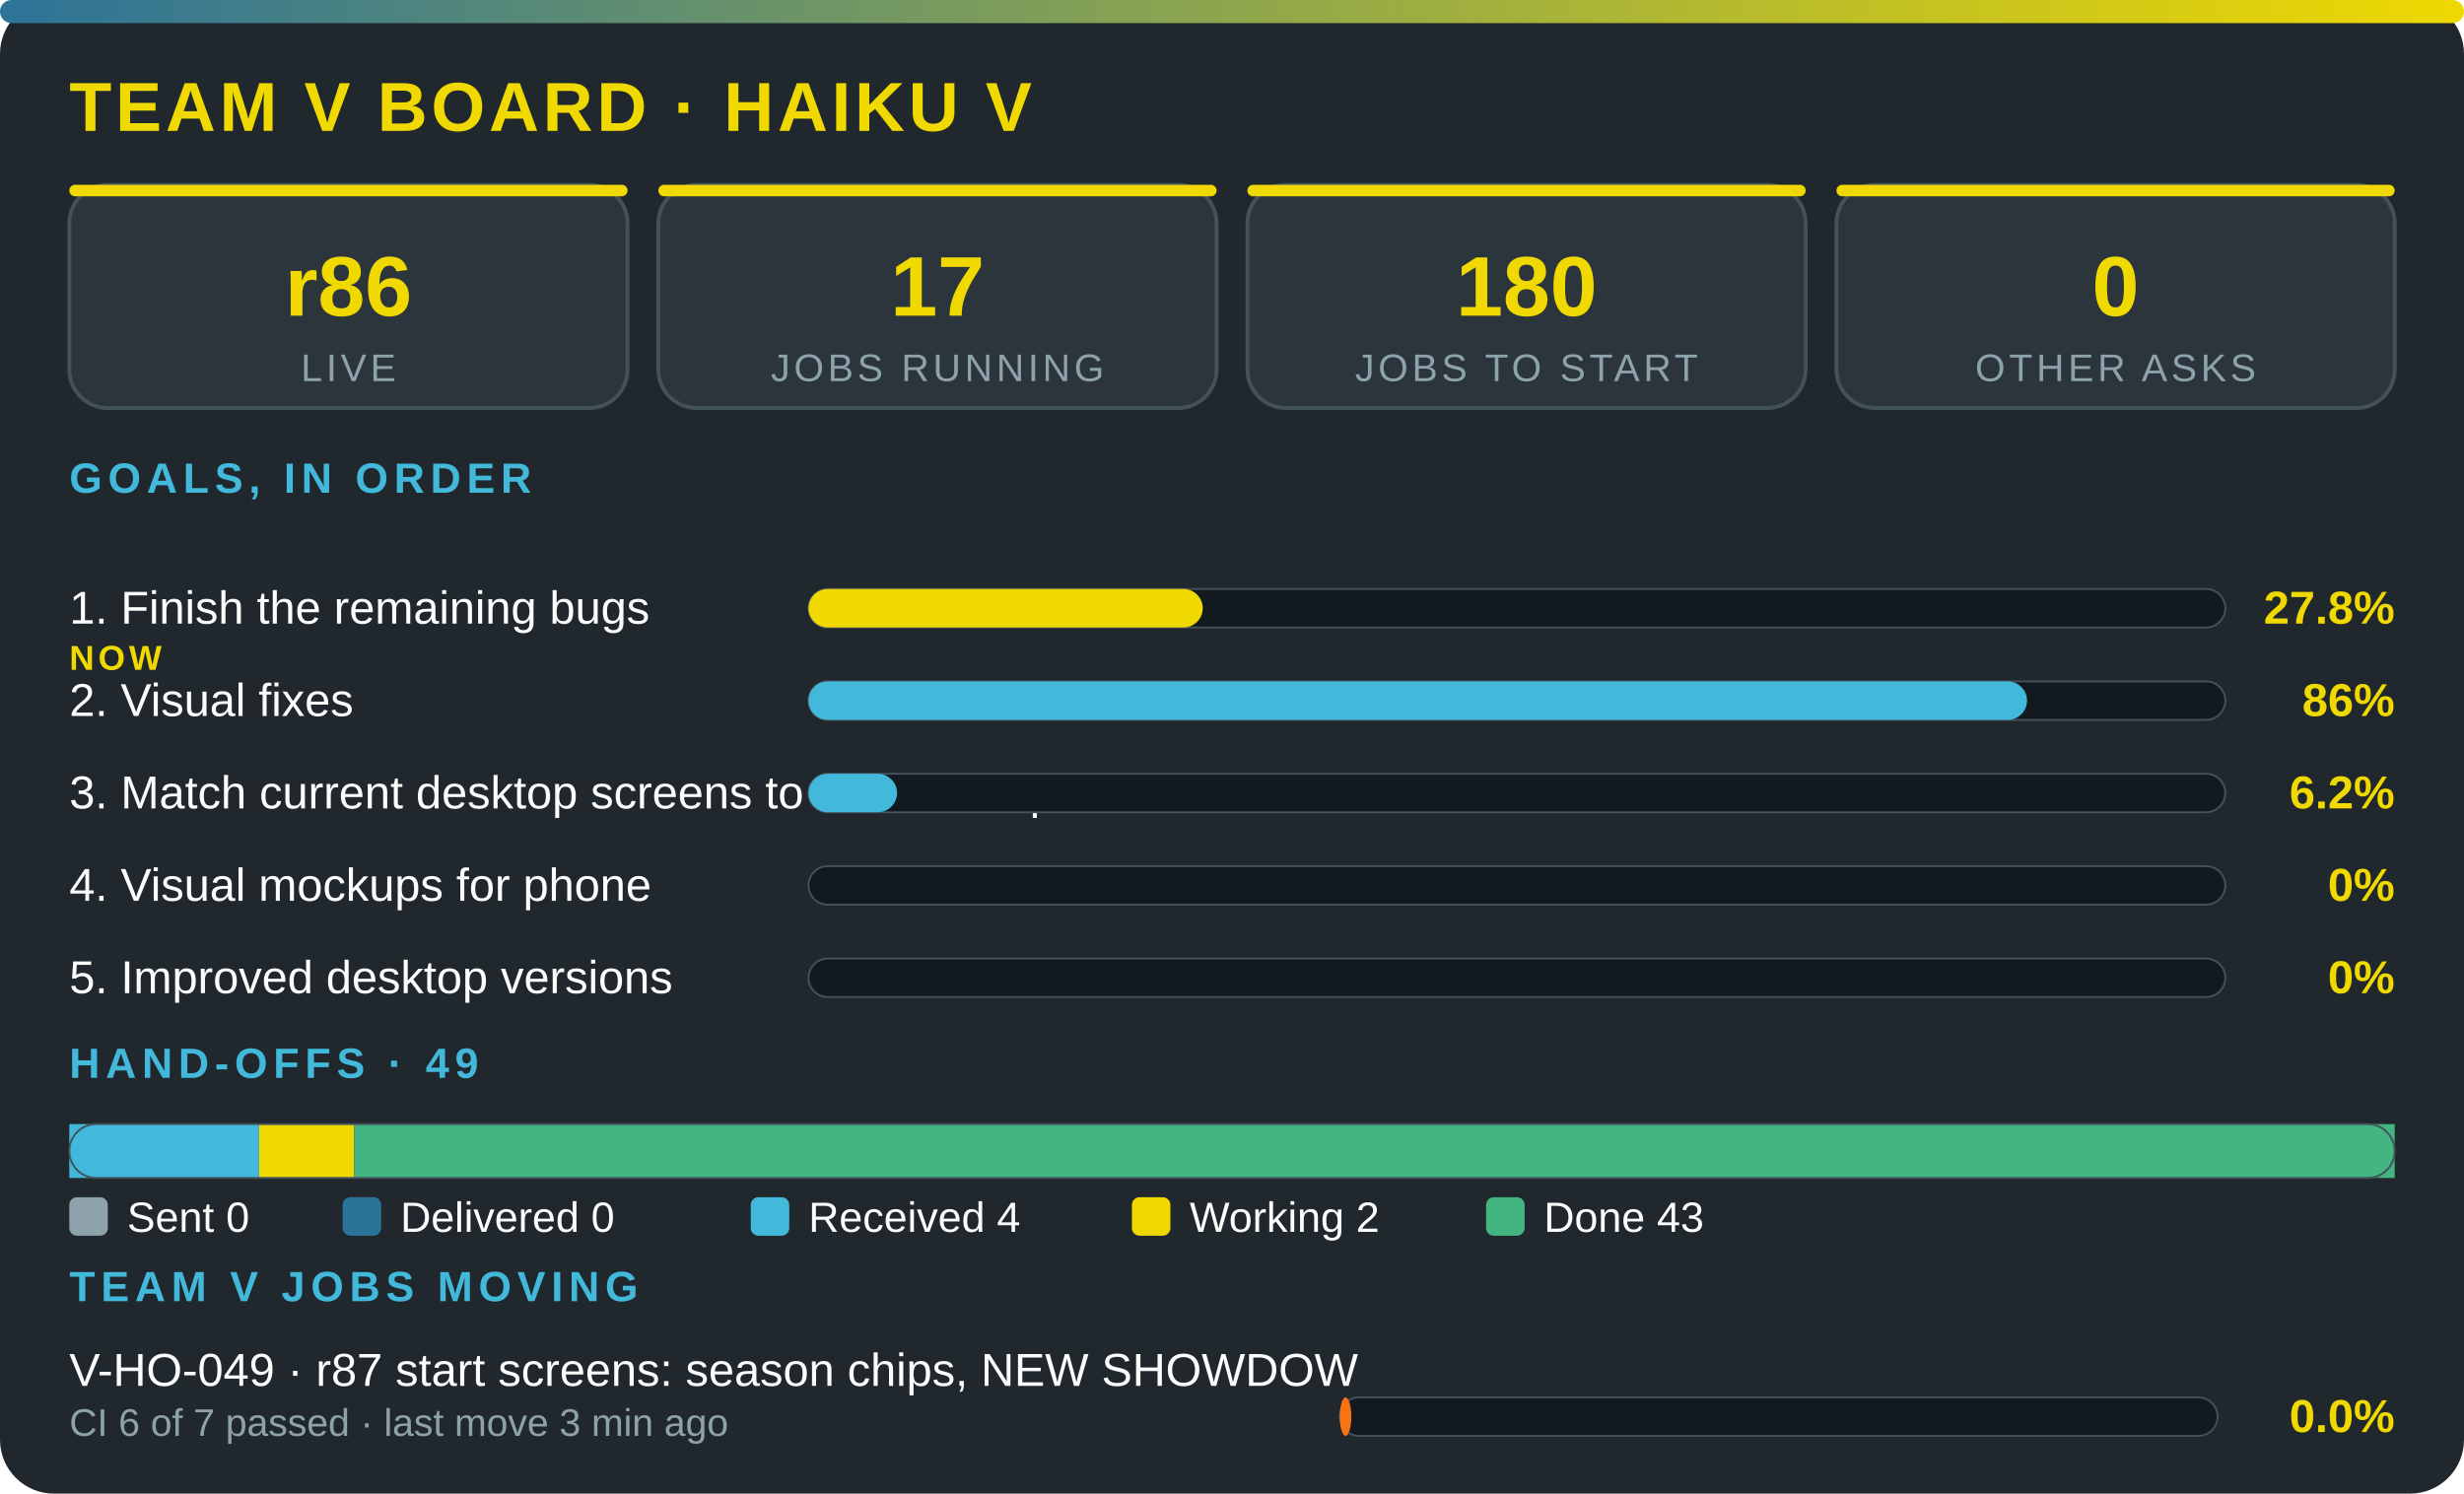
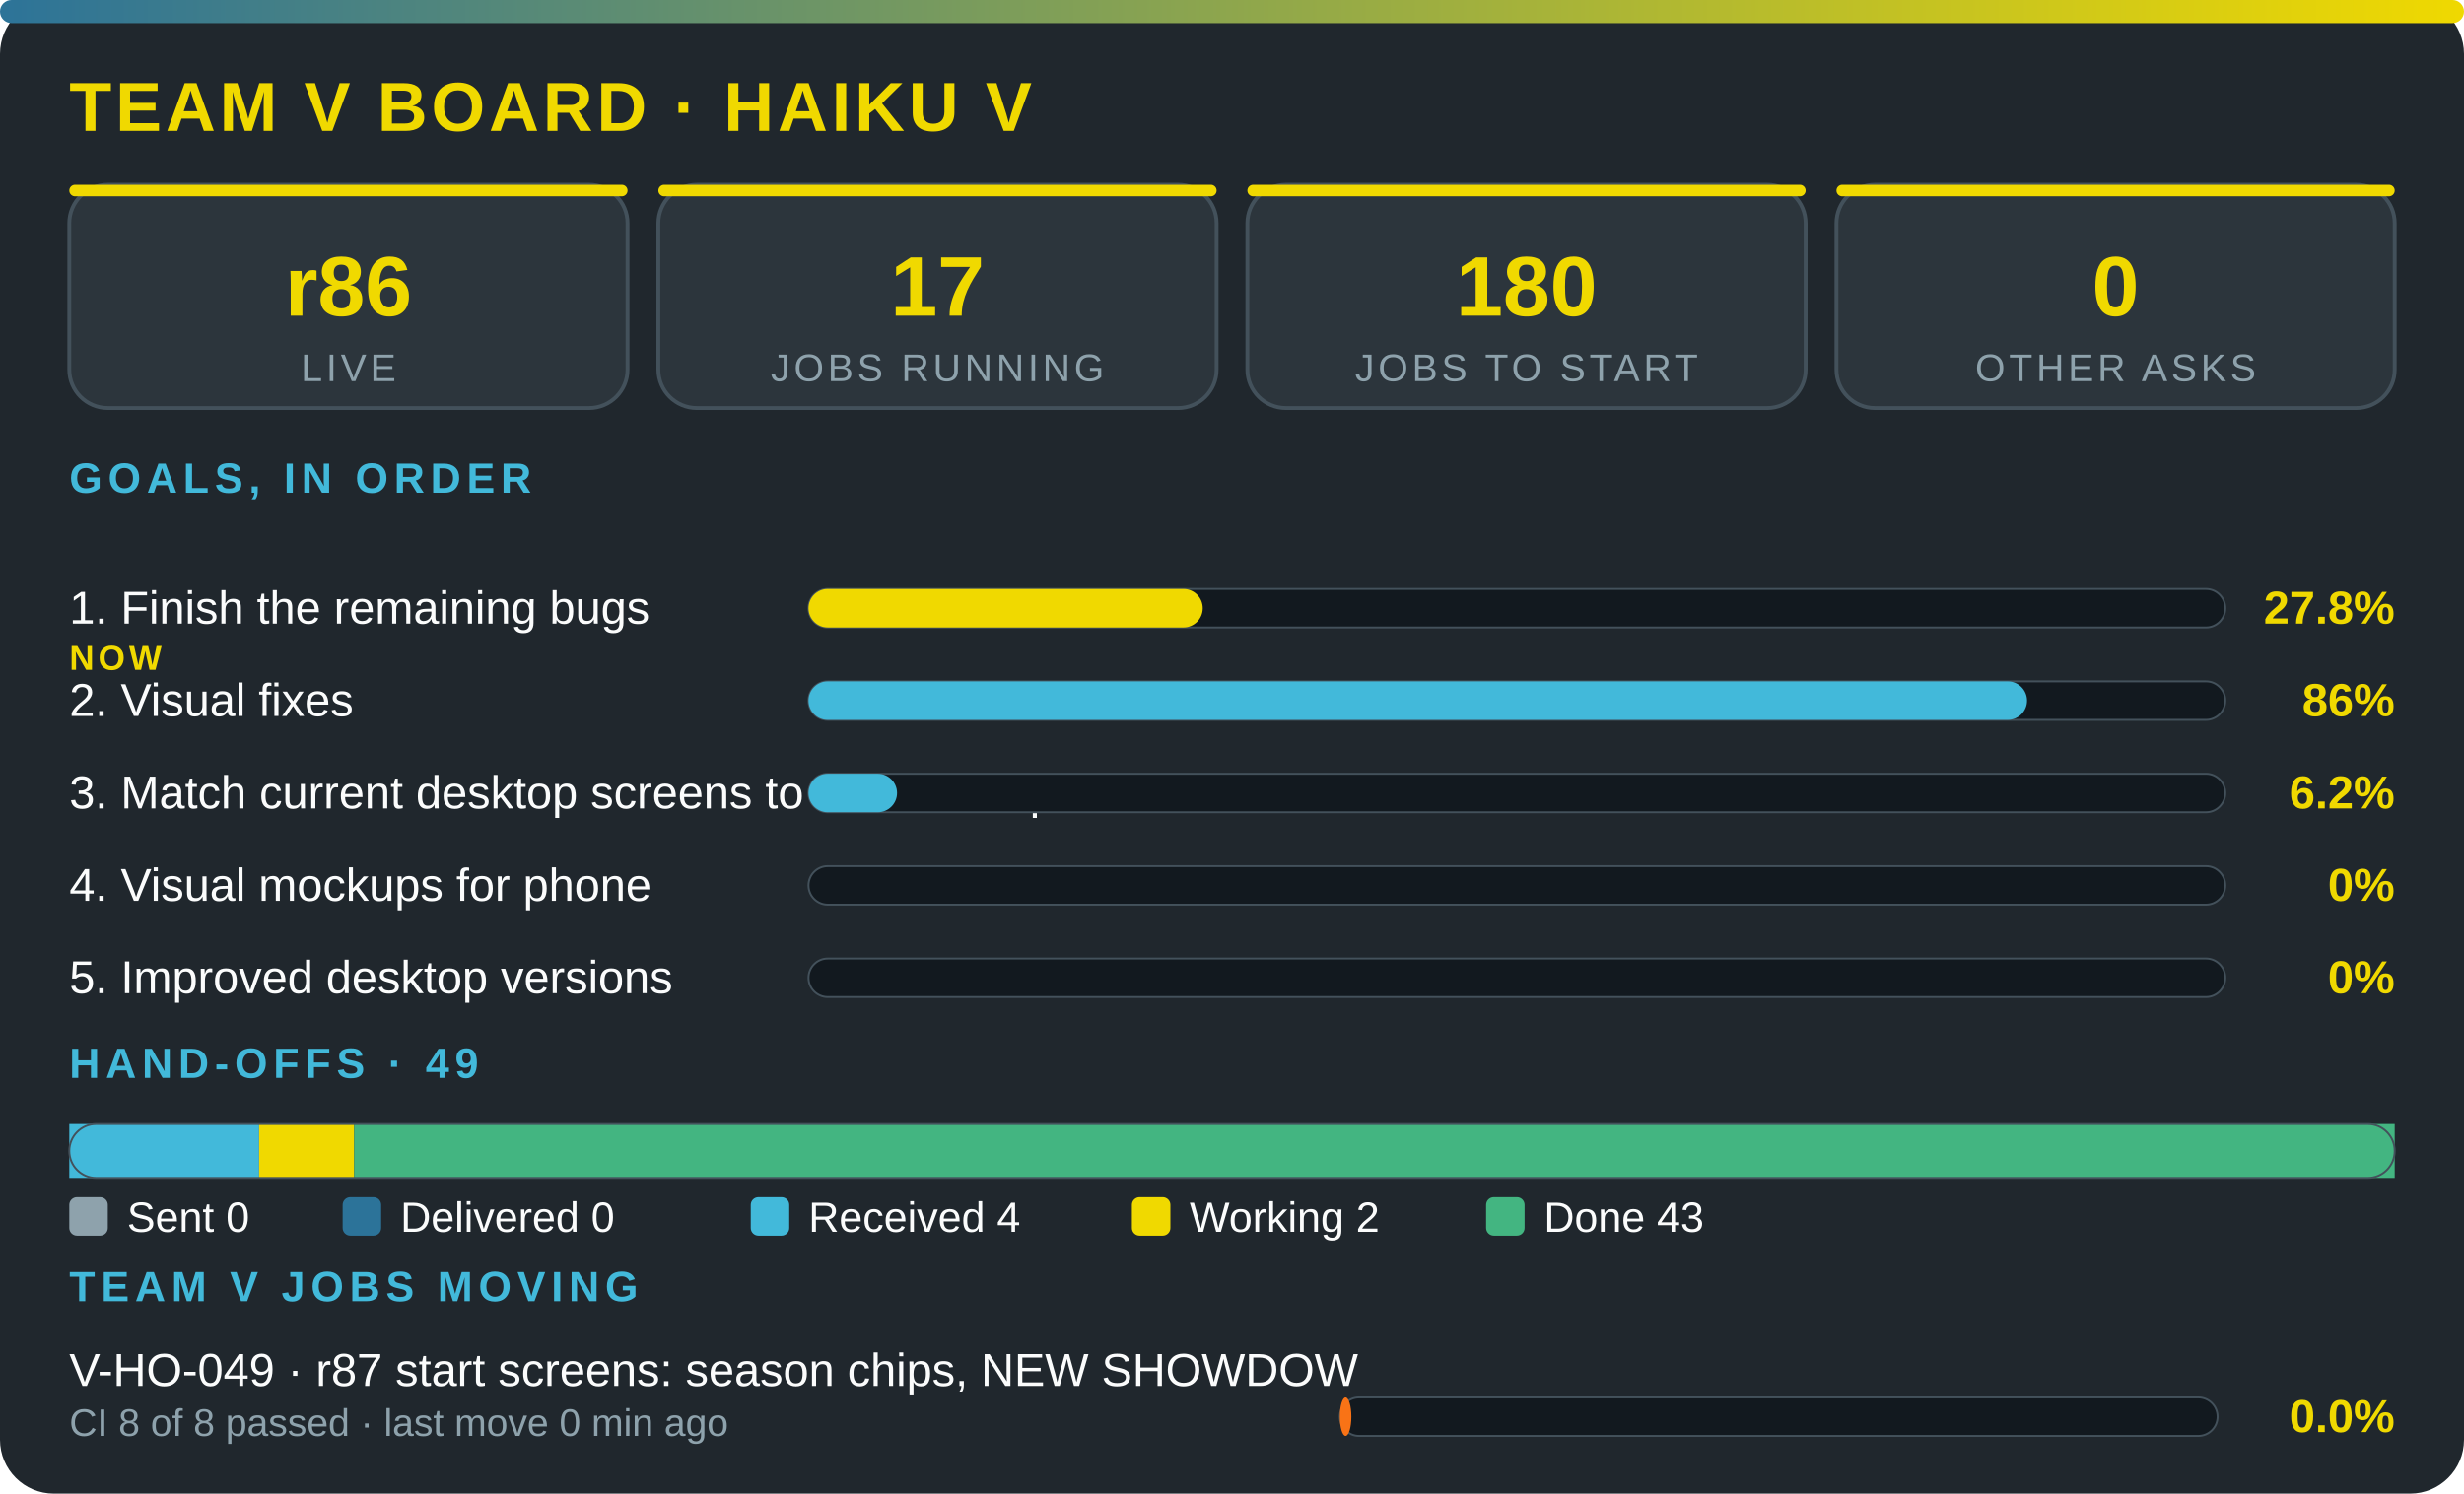
<svg xmlns="http://www.w3.org/2000/svg" viewBox="0 0 640 388" width="100%" role="img" aria-label="Team V board · Haiku V" font-family="'Segoe UI',system-ui,Arial,sans-serif">
  <defs>
    <linearGradient id="g">
      <stop offset="0" stop-color="#2c7399" />
      <stop offset="1" stop-color="#f0d900" />
    </linearGradient>
  </defs>
  <rect width="640" height="388" rx="14" fill="#20272d" />
  <rect width="640" height="6" rx="3" fill="url(#g)" />
  <text x="18" y="34" font-size="18" font-weight="800" fill="#f0d900" letter-spacing="1">TEAM V BOARD · HAIKU V</text>
  <rect x="18" y="48" width="145" height="58" rx="10" fill="#2c353c" stroke="#43515b" />
  <rect x="18" y="48" width="145" height="3" rx="1.5" fill="#f0d900" />
  <text x="90.5" y="82" font-size="22" font-weight="800" fill="#f0d900" text-anchor="middle">r86</text>
  <text x="90.5" y="99" font-size="10" fill="#8ea2ac" letter-spacing="1" text-anchor="middle">LIVE</text>
  <rect x="171" y="48" width="145" height="58" rx="10" fill="#2c353c" stroke="#43515b" />
  <rect x="171" y="48" width="145" height="3" rx="1.5" fill="#f0d900" />
  <text x="243.5" y="82" font-size="22" font-weight="800" fill="#f0d900" text-anchor="middle">17</text>
  <text x="243.5" y="99" font-size="10" fill="#8ea2ac" letter-spacing="1" text-anchor="middle">JOBS RUNNING</text>
  <rect x="324" y="48" width="145" height="58" rx="10" fill="#2c353c" stroke="#43515b" />
  <rect x="324" y="48" width="145" height="3" rx="1.5" fill="#f0d900" />
  <text x="396.5" y="82" font-size="22" font-weight="800" fill="#f0d900" text-anchor="middle">180</text>
  <text x="396.5" y="99" font-size="10" fill="#8ea2ac" letter-spacing="1" text-anchor="middle">JOBS TO START</text>
  <rect x="477" y="48" width="145" height="58" rx="10" fill="#2c353c" stroke="#43515b" />
  <rect x="477" y="48" width="145" height="3" rx="1.5" fill="#f0d900" />
  <text x="549.5" y="82" font-size="22" font-weight="800" fill="#f0d900" text-anchor="middle">0</text>
  <text x="549.5" y="99" font-size="10" fill="#8ea2ac" letter-spacing="1" text-anchor="middle">OTHER ASKS</text>
  <text x="18" y="128" font-size="11" font-weight="700" fill="#42b9da" letter-spacing="1.5">GOALS, IN ORDER</text>
  <text x="18" y="162" font-size="12" fill="#fbfcfc">1. Finish the remaining bugs</text>
  <text x="18" y="174" font-size="9" font-weight="800" letter-spacing="1" fill="#f0d900">NOW</text>
  <rect x="210" y="153" width="368" height="10" rx="5" fill="#12191f" stroke="#43515b" stroke-width=".5" />
  <rect x="210" y="153" width="102.4" height="10" rx="5" fill="#f0d900" />
  <text x="622" y="162" font-size="12" font-weight="800" fill="#f0d900" text-anchor="end">27.8%</text>
  <text x="18" y="186" font-size="12" fill="#fbfcfc">2. Visual fixes</text>
  <rect x="210" y="177" width="368" height="10" rx="5" fill="#12191f" stroke="#43515b" stroke-width=".5" />
  <rect x="210" y="177" width="316.5" height="10" rx="5" fill="#42b9da" />
  <text x="622" y="186" font-size="12" font-weight="800" fill="#f0d900" text-anchor="end">86%</text>
  <text x="18" y="210" font-size="12" fill="#fbfcfc">3. Match current desktop screens to the mockup</text>
  <rect x="210" y="201" width="368" height="10" rx="5" fill="#12191f" stroke="#43515b" stroke-width=".5" />
  <rect x="210" y="201" width="23" height="10" rx="5" fill="#42b9da" />
  <text x="622" y="210" font-size="12" font-weight="800" fill="#f0d900" text-anchor="end">6.2%</text>
  <text x="18" y="234" font-size="12" fill="#fbfcfc">4. Visual mockups for phone</text>
  <rect x="210" y="225" width="368" height="10" rx="5" fill="#12191f" stroke="#43515b" stroke-width=".5" />
  <text x="622" y="234" font-size="12" font-weight="800" fill="#f0d900" text-anchor="end">0%</text>
  <text x="18" y="258" font-size="12" fill="#fbfcfc">5. Improved desktop versions</text>
  <rect x="210" y="249" width="368" height="10" rx="5" fill="#12191f" stroke="#43515b" stroke-width=".5" />
  <text x="622" y="258" font-size="12" font-weight="800" fill="#f0d900" text-anchor="end">0%</text>
  <text x="18" y="280" font-size="11" font-weight="700" fill="#42b9da" letter-spacing="1.5">HAND-OFFS · 49</text>
  <rect x="18" y="292" width="49.3" height="14" fill="#42b9da" />
  <rect x="67.3" y="292" width="24.7" height="14" fill="#f0d900" />
  <rect x="92" y="292" width="530" height="14" fill="#43b581" />
  <rect x="18" y="292" width="604" height="14" rx="7" fill="none" stroke="#43515b" stroke-width=".5" />
  <rect x="18" y="311" width="10" height="10" rx="2" fill="#8ea2ac" />
  <text x="33" y="320" font-size="11" fill="#fbfcfc">Sent 0</text>
  <rect x="89" y="311" width="10" height="10" rx="2" fill="#2c7399" />
  <text x="104" y="320" font-size="11" fill="#fbfcfc">Delivered 0</text>
  <rect x="195" y="311" width="10" height="10" rx="2" fill="#42b9da" />
  <text x="210" y="320" font-size="11" fill="#fbfcfc">Received 4</text>
  <rect x="294" y="311" width="10" height="10" rx="2" fill="#f0d900" />
  <text x="309" y="320" font-size="11" fill="#fbfcfc">Working 2</text>
  <rect x="386" y="311" width="10" height="10" rx="2" fill="#43b581" />
  <text x="401" y="320" font-size="11" fill="#fbfcfc">Done 43</text>
  <text x="18" y="338" font-size="11" font-weight="700" fill="#42b9da" letter-spacing="1.5">TEAM V JOBS MOVING</text>
  <text x="18" y="360" font-size="12" fill="#fbfcfc">V-HO-049 · r87 start screens: season chips, NEW SHOWDOW</text>
-   <text x="18" y="373" font-size="10" fill="#8ea2ac">CI 6 of 7 passed · last move 3 min ago</text>
+   <text x="18" y="373" font-size="10" fill="#8ea2ac">CI 8 of 8 passed · last move 0 min ago</text>
  <rect x="348" y="363" width="228" height="10" rx="5" fill="#12191f" stroke="#43515b" stroke-width=".5" />
  <rect x="348" y="363" width="3" height="10" rx="5" fill="#f97316" />
  <text x="622" y="372" font-size="12" font-weight="800" fill="#f0d900" text-anchor="end">0.0%</text>
</svg>
